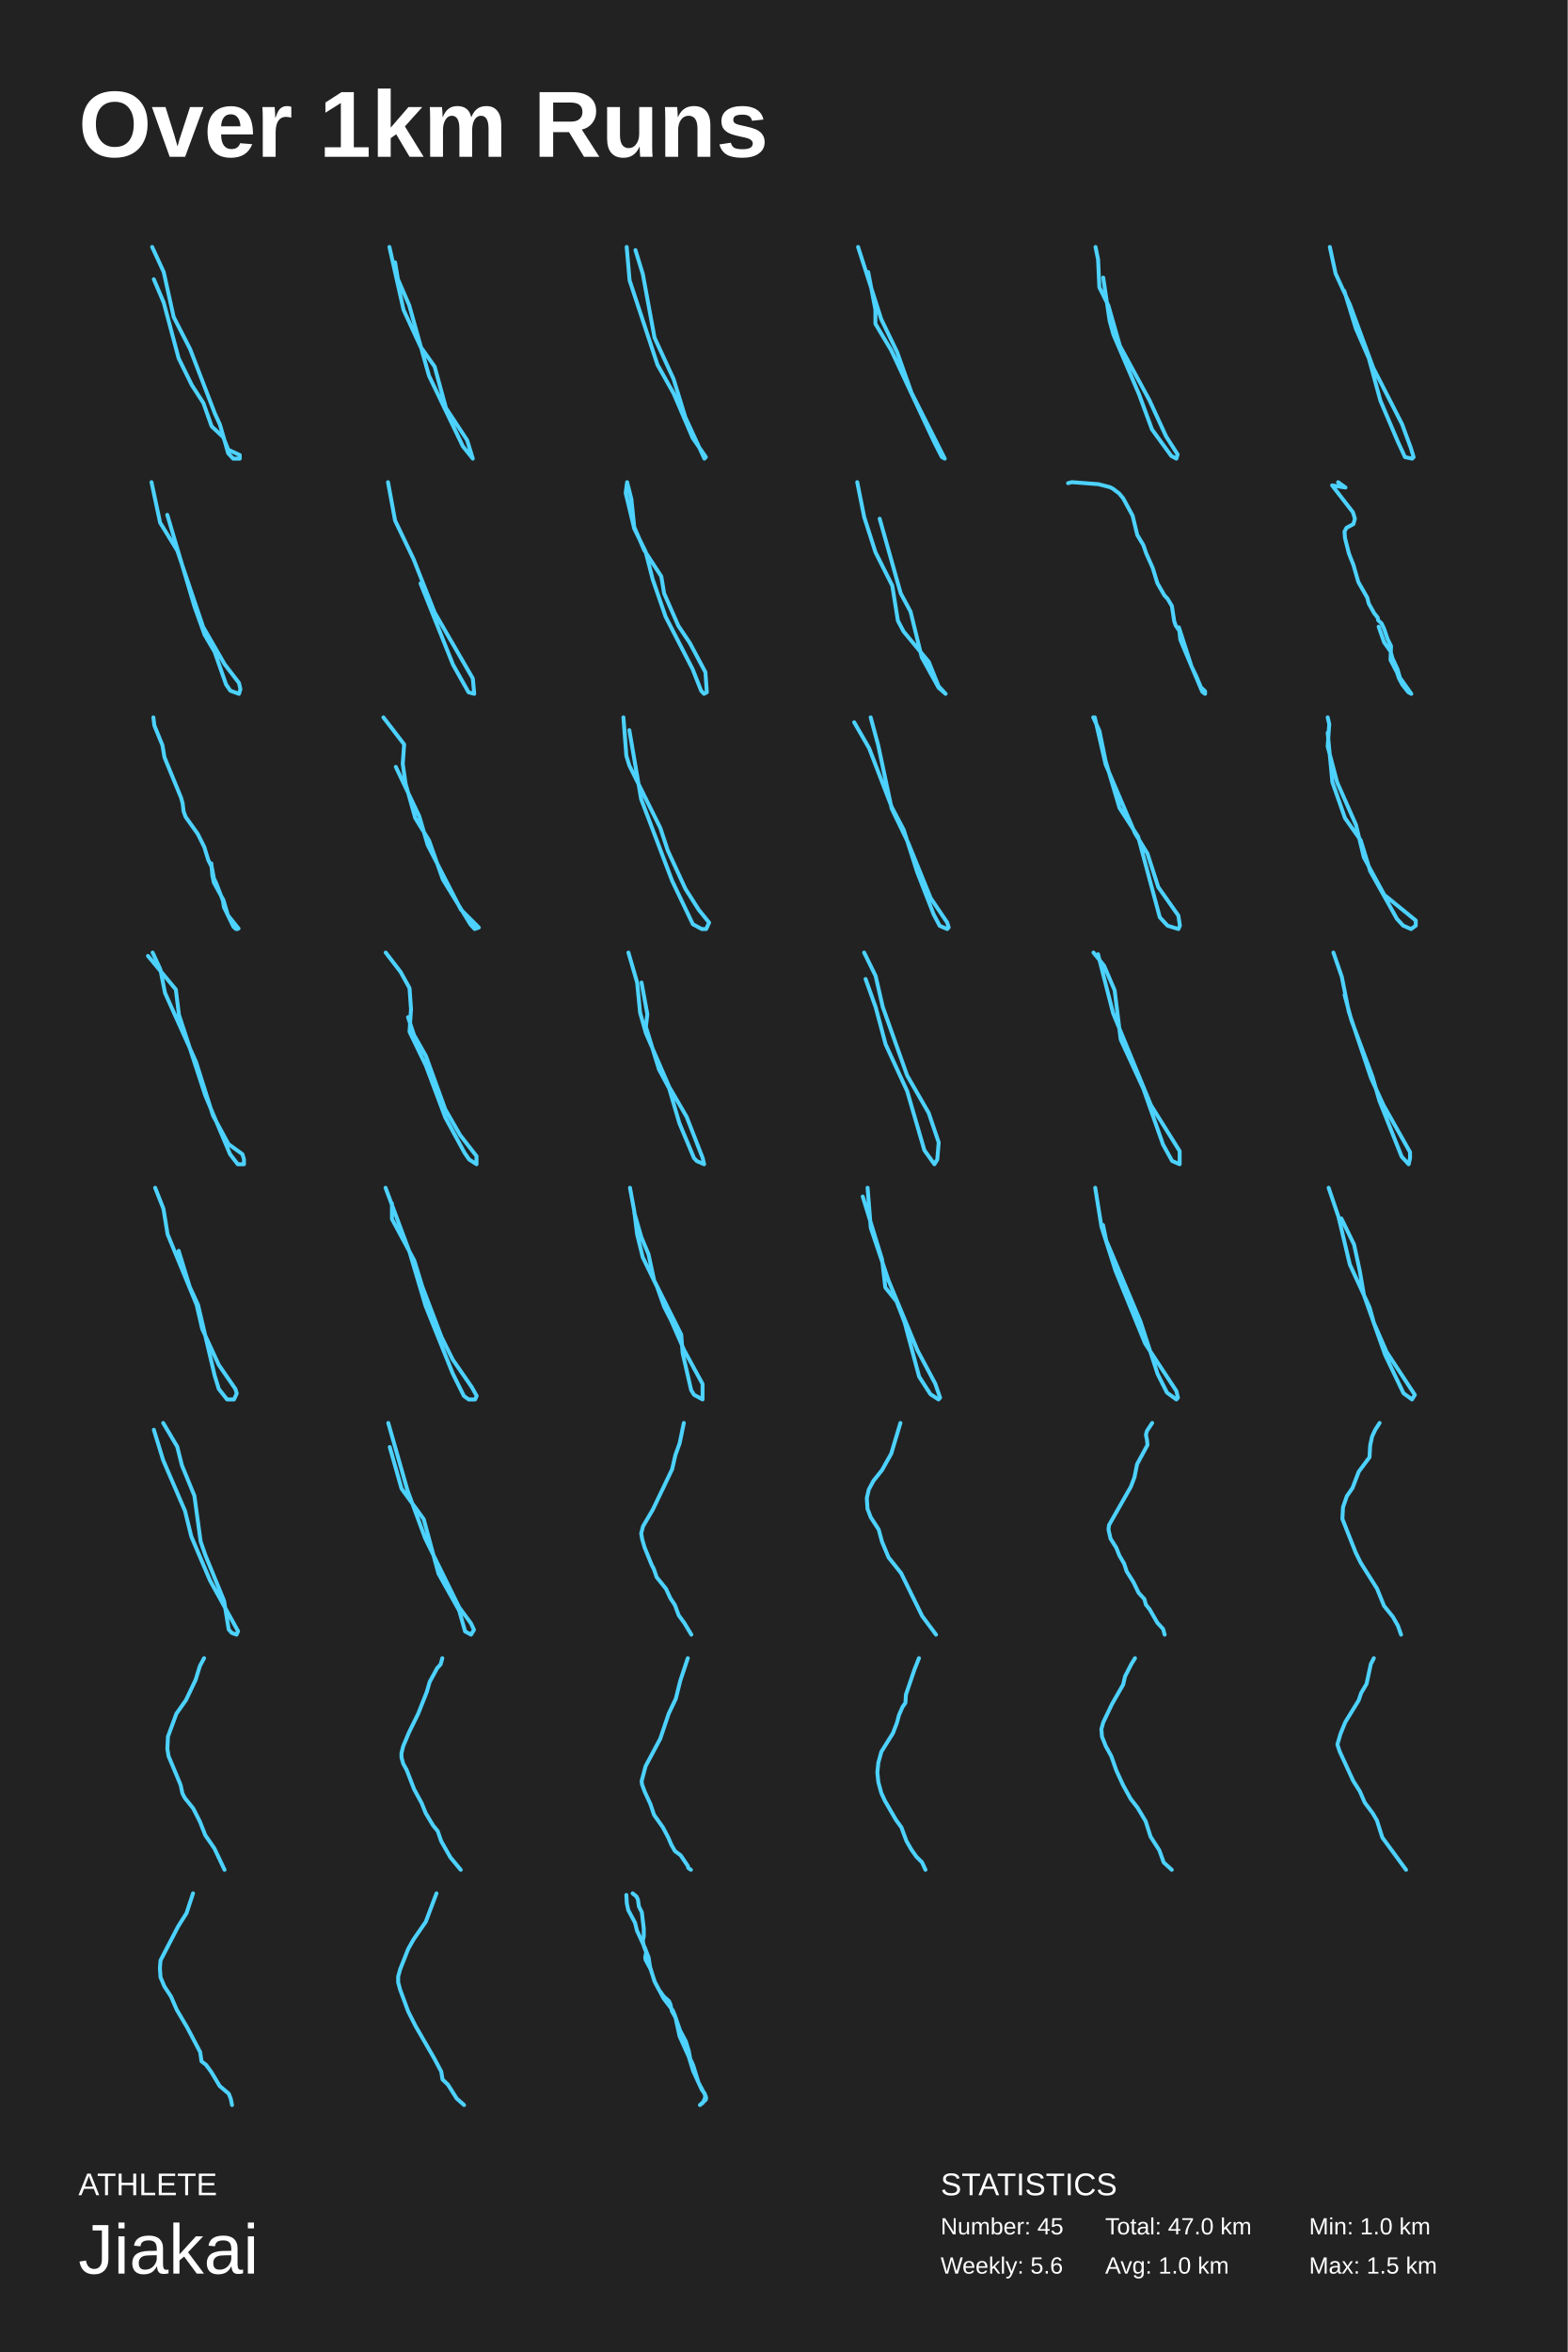
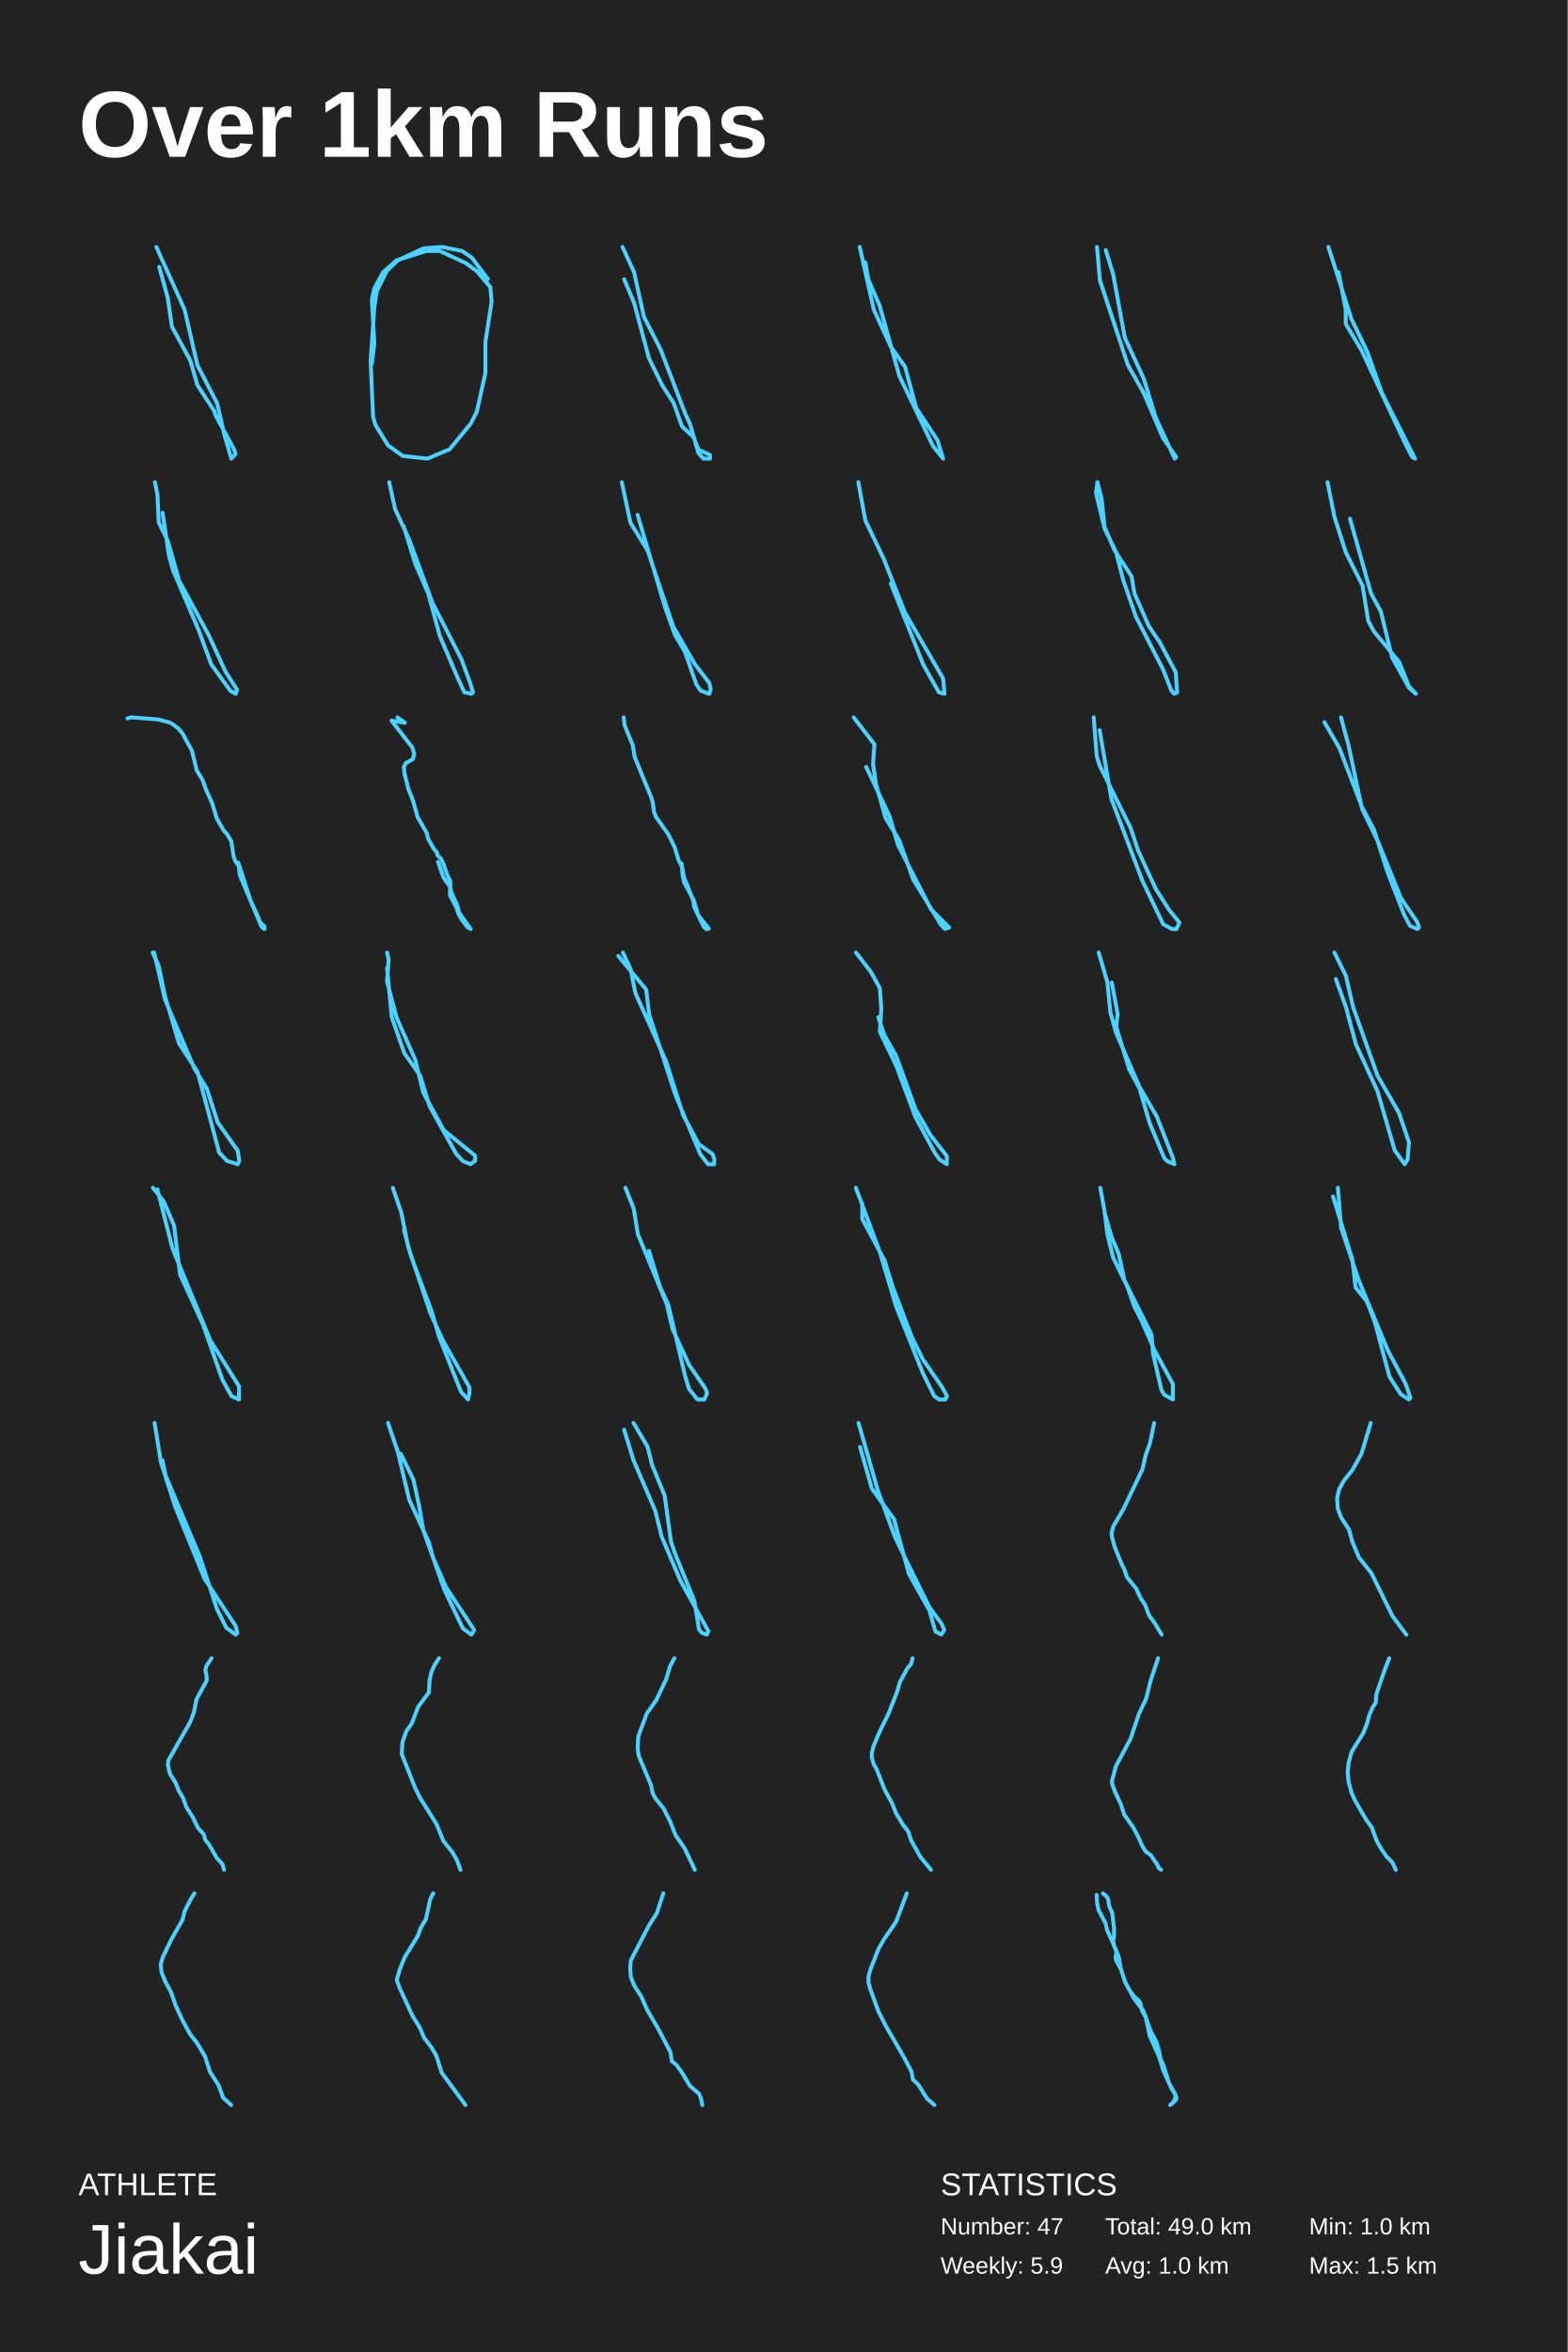
<svg xmlns="http://www.w3.org/2000/svg" baseProfile="full" height="300mm" version="1.1" viewBox="0,0,200,300" width="200mm">
  <defs />
  <rect fill="#222222" height="300" width="200" x="0" y="0" />
  <text fill="#FFFFFF" style="font-size:12px; font-family:Arial; font-weight:bold;" x="10" y="20">Over 1km Runs</text>
  <text fill="#FFFFFF" style="font-size:4px; font-family:Arial" x="10" y="280">ATHLETE</text>
  <text fill="#FFFFFF" style="font-size:9px; font-family:Arial" x="10" y="290">Jiakai</text>
  <text fill="#FFFFFF" style="font-size:4px; font-family:Arial" x="120" y="280">STATISTICS</text>
-   <text fill="#FFFFFF" style="font-size:3px; font-family:Arial" x="120" y="285">Number: 45</text>
-   <text fill="#FFFFFF" style="font-size:3px; font-family:Arial" x="120" y="290">Weekly: 5.6</text>
-   <text fill="#FFFFFF" style="font-size:3px; font-family:Arial" x="141" y="285">Total: 47.0 km</text>
+   <text fill="#FFFFFF" style="font-size:3px; font-family:Arial" x="120" y="285">Number: 47</text>
+   <text fill="#FFFFFF" style="font-size:3px; font-family:Arial" x="120" y="290">Weekly: 5.9</text>
+   <text fill="#FFFFFF" style="font-size:3px; font-family:Arial" x="141" y="285">Total: 49.0 km</text>
  <text fill="#FFFFFF" style="font-size:3px; font-family:Arial" x="141" y="290">Avg: 1.0 km</text>
  <text fill="#FFFFFF" style="font-size:3px; font-family:Arial" x="167" y="285">Min: 1.0 km</text>
  <text fill="#FFFFFF" style="font-size:3px; font-family:Arial" x="167" y="290">Max: 1.5 km</text>
-   <polyline fill="none" points="19.412,31.5 20.888,34.703 22.153,40.424 24.262,44.542 27.425,52.78 28.058,54.153 29.112,57.814 29.745,58.5 30.588,58.5 30.588,58.042 29.112,57.356 28.479,55.754 27.003,54.381 25.949,51.407 24.473,49.119 22.786,45.686 20.888,38.593 19.623,35.619" stroke="#4dd2ff" stroke-linecap="round" stroke-linejoin="round" stroke-width="0.5" />
-   <polyline fill="none" points="50.402,33.457 50.763,35.609 52.205,38.935 54.73,47.935 59.057,56.935 60.319,58.5 59.598,56.152 56.893,52.044 55.451,46.761 53.648,44.217 51.484,39.522 49.681,31.5" stroke="#4dd2ff" stroke-linecap="round" stroke-linejoin="round" stroke-width="0.5" />
-   <polyline fill="none" points="81.071,31.906 82.007,34.951 83.503,43.071 85.935,48.35 87.432,53.222 89.864,58.5 90.051,58.297 88.368,55.861 85.935,50.177 83.877,46.523 80.323,35.763 79.949,31.5" stroke="#4dd2ff" stroke-linecap="round" stroke-linejoin="round" stroke-width="0.5" />
-   <polyline fill="none" points="110.761,34.7 111.682,39.5 111.682,41.3 113.71,44.7 119.239,56.5 120.161,58.3 120.529,58.5 116.29,50.1 114.447,44.9 112.42,40.7 109.471,31.5" stroke="#4dd2ff" stroke-linecap="round" stroke-linejoin="round" stroke-width="0.5" />
-   <polyline fill="none" points="140.744,35.408 141.562,40.915 142.053,42.691 145.327,50.329 146.964,54.77 149.42,58.145 150.075,58.5 150.238,57.967 148.765,55.658 146.637,51.04 142.872,44.112 141.399,38.961 140.253,36.651 140.089,33.099 139.762,31.5" stroke="#4dd2ff" stroke-linecap="round" stroke-linejoin="round" stroke-width="0.5" />
-   <polyline fill="none" points="171.498,37.1 172.973,41.9 174.631,45.7 176.106,51.1 178.318,56.3 179.239,58.3 180.161,58.5 180.345,58.3 179.977,57.1 178.871,54.1 175.184,46.9 172.235,38.9 170.392,34.9 169.655,31.5" stroke="#4dd2ff" stroke-linecap="round" stroke-linejoin="round" stroke-width="0.5" />
-   <polyline fill="none" points="21.341,65.669 24.817,77.382 26.098,80.956 27.378,83.14 28.842,87.309 29.391,88.103 30.489,88.5 30.672,87.904 30.489,87.11 28.659,84.728 25.915,79.963 22.622,70.235 20.426,66.662 19.328,61.5" stroke="#4dd2ff" stroke-linecap="round" stroke-linejoin="round" stroke-width="0.5" />
-   <polyline fill="none" points="53.648,74.413 57.795,84.783 59.778,88.304 60.499,88.5 60.319,86.543 55.451,78.13 52.746,71.283 50.402,66.391 49.501,61.5" stroke="#4dd2ff" stroke-linecap="round" stroke-linejoin="round" stroke-width="0.5" />
-   <polyline fill="none" points="80.005,61.5 79.824,62.88 80.913,67.412 82.366,70.369 83.275,73.916 84.909,78.646 88.36,85.347 89.45,88.106 89.813,88.5 90.176,88.303 89.995,85.741 87.997,81.996 86.544,79.828 84.728,75.69 84.364,73.522 82.185,70.172 80.913,67.215 80.55,63.668 80.005,61.5" stroke="#4dd2ff" stroke-linecap="round" stroke-linejoin="round" stroke-width="0.5" />
-   <polyline fill="none" points="112.225,66.162 114.91,75.68 116.164,78.011 117.596,83.838 119.744,87.723 120.639,88.5 119.744,87.529 118.491,84.421 115.269,80.536 114.552,79.176 113.836,74.709 111.688,70.435 110.256,65.968 109.361,61.5" stroke="#4dd2ff" stroke-linecap="round" stroke-linejoin="round" stroke-width="0.5" />
-   <polyline fill="none" points="136.258,61.629 136.736,61.5 140.137,61.759 141.629,62.147 141.987,62.342 142.762,62.924 143.299,63.572 144.493,65.773 145.09,68.234 145.865,69.529 146.223,70.565 147.059,72.443 147.655,74.385 148.55,75.939 148.968,76.392 149.505,77.299 149.803,79.241 149.982,79.759 150.46,80.471 150.579,81.572 150.758,82.025 153.384,88.241 153.742,88.5 153.742,88.176 153.205,87.658 152.608,86.234 152.011,85.004 150.4,80.018" stroke="#4dd2ff" stroke-linecap="round" stroke-linejoin="round" stroke-width="0.5" />
-   <polyline fill="none" points="170.706,61.5 171.653,62.185 169.948,61.911 172.6,65.338 172.853,66.16 172.663,66.845 171.779,67.325 171.527,67.805 171.59,68.627 172.095,70.614 172.663,72.053 173.295,74.246 174.432,76.234 174.621,76.987 175.316,78.221 175.758,78.769 175.821,79.112 176.263,79.523 176.579,80.208 177.021,81.51 177.463,82.401 177.4,84.183 178.221,85.759 178.473,86.513 178.915,87.335 179.673,88.294 180.052,88.5 178.6,86.444 178.284,85.348 177.652,83.977 177.4,83.086 176.579,81.921 175.884,79.934" stroke="#4dd2ff" stroke-linecap="round" stroke-linejoin="round" stroke-width="0.5" />
-   <polyline fill="none" points="19.567,91.5 19.696,92.547 20.724,95.058 20.982,96.593 23.103,101.756 23.296,102.454 23.425,103.5 23.682,104.198 25.225,106.361 26.061,108.035 26.575,109.709 27.025,110.616 27.282,112.012 27.604,112.709 28.44,114.872 28.568,115.709 29.79,118.221 30.111,118.5 30.304,118.5 30.433,118.43 30.369,118.36 29.083,116.756 28.504,114.802 27.282,112.57 27.09,111.663 26.961,110.128" stroke="#4dd2ff" stroke-linecap="round" stroke-linejoin="round" stroke-width="0.5" />
-   <polyline fill="none" points="48.912,91.5 51.559,94.947 51.382,97.436 51.735,99.926 52.971,104.33 54.735,107.202 56.5,112.181 60.029,117.926 60.559,118.5 61.088,118.309 58.794,116.011 54.559,107.777 53.5,104.138 50.5,97.819" stroke="#4dd2ff" stroke-linecap="round" stroke-linejoin="round" stroke-width="0.5" />
-   <polyline fill="none" points="80.287,93.136 81.795,101.932 85.754,112.364 88.393,117.886 89.524,118.5 90.09,118.5 90.467,117.682 89.147,116.045 87.451,113.386 85.189,108.477 84.246,105.614 80.287,97.636 79.91,96.409 79.533,91.5" stroke="#4dd2ff" stroke-linecap="round" stroke-linejoin="round" stroke-width="0.5" />
-   <polyline fill="none" points="108.971,92.123 110.885,95.446 113.756,102.923 115.287,105.831 117.01,111.231 119.115,116.631 119.881,118.085 120.838,118.5 121.029,118.292 120.838,117.669 118.732,114.554 115.861,107.492 113.756,103.131 112.033,95.031 111.076,91.5" stroke="#4dd2ff" stroke-linecap="round" stroke-linejoin="round" stroke-width="0.5" />
-   <polyline fill="none" points="139.471,91.5 140.26,93.214 141.05,97.071 142.828,103.071 145.197,106.714 147.962,117 148.95,118.071 150.332,118.5 150.529,118.071 150.332,116.786 147.765,113.143 146.382,108.857 144.803,106.286 141.05,97.5 139.668,91.5" stroke="#4dd2ff" stroke-linecap="round" stroke-linejoin="round" stroke-width="0.5" />
-   <polyline fill="none" points="169.381,93.46 169.983,99.774 171.589,104.347 173.595,107.177 174.799,111.097 178.211,117.194 179.013,118.065 180.017,118.5 180.619,118.065 180.619,117.411 176.605,114.145 173.997,109.355 172.993,105.218 170.585,99.774 169.381,95.202 169.582,92.371 169.381,91.5" stroke="#4dd2ff" stroke-linecap="round" stroke-linejoin="round" stroke-width="0.5" />
-   <polyline fill="none" points="18.878,121.929 22.433,126.214 22.828,129.429 26.185,139.714 29.345,147.214 30.332,148.5 31.122,148.5 31.122,147.857 30.924,147.214 29.147,145.929 27.172,142.286 25,135.429 21.05,126.643 20.458,123.643 19.471,121.5" stroke="#4dd2ff" stroke-linecap="round" stroke-linejoin="round" stroke-width="0.5" />
-   <polyline fill="none" points="49.207,121.5 51.106,123.973 52.246,126.034 52.436,128.714 52.246,131.599 54.335,135.928 56.804,142.523 59.274,147.057 59.844,147.882 60.793,148.5 60.793,147.469 58.704,144.79 56.804,141.492 54.335,134.691 52.816,132.011 52.056,129.744" stroke="#4dd2ff" stroke-linecap="round" stroke-linejoin="round" stroke-width="0.5" />
-   <polyline fill="none" points="81.843,125.328 82.586,129.358 82.4,130.97 84.072,136.41 85.371,138.828 86.671,143.261 88.528,147.694 88.9,148.097 89.828,148.5 89.642,147.694 87.6,142.455 85.371,138.627 82.4,131.776 81.658,129.157 81.286,125.328 80.172,121.5" stroke="#4dd2ff" stroke-linecap="round" stroke-linejoin="round" stroke-width="0.5" />
-   <polyline fill="none" points="110.426,124.875 111.707,128.449 112.987,133.213 115.732,139.169 117.927,146.713 119.208,148.5 119.574,147.904 119.757,145.721 118.476,141.949 115.732,137.184 112.622,128.449 111.707,124.478 110.243,121.5" stroke="#4dd2ff" stroke-linecap="round" stroke-linejoin="round" stroke-width="0.5" />
-   <polyline fill="none" points="139.503,121.5 140.853,123.174 142.203,126.314 142.975,132.593 145.868,138.872 148.376,145.988 149.533,148.081 150.497,148.5 150.497,146.826 146.832,140.965 142.01,129.244 140.081,121.709" stroke="#4dd2ff" stroke-linecap="round" stroke-linejoin="round" stroke-width="0.5" />
-   <polyline fill="none" points="171.534,126.9 172.423,130.179 175.089,137.314 175.978,140.4 178.821,147.536 179.71,148.5 179.888,147.729 179.888,146.957 176.511,140.979 174.911,137.507 172.067,129.021 171.179,124.586 170.112,121.5" stroke="#4dd2ff" stroke-linecap="round" stroke-linejoin="round" stroke-width="0.5" />
-   <polyline fill="none" points="22.794,159.543 24.206,164.138 25.265,166.436 27.382,175.436 27.912,177.16 28.971,178.5 29.853,178.5 30.206,177.734 30.029,177.16 27.912,174.096 25.794,169.5 25.088,166.436 21.382,157.436 20.853,154.181 19.794,151.5" stroke="#4dd2ff" stroke-linecap="round" stroke-linejoin="round" stroke-width="0.5" />
-   <polyline fill="none" points="49.187,151.5 52.247,159.689 54.286,166.549 57.753,175.18 59.181,178.057 59.793,178.5 60.609,178.5 60.813,178.057 60.201,176.951 57.753,173.41 56.326,170.533 53.878,164.115 52.858,160.795 50.003,155.484 50.003,153.492" stroke="#4dd2ff" stroke-linecap="round" stroke-linejoin="round" stroke-width="0.5" />
-   <polyline fill="none" points="80.913,154.653 81.822,157.807 82.73,159.974 83.456,163.325 86.907,170.223 87.089,172.588 88.178,177.318 88.542,177.909 89.631,178.5 89.631,176.529 87.27,172.193 85.636,168.449 84.728,166.675 83.819,164.113 82.003,160.369 81.277,157.412 80.913,154.456 80.369,151.5" stroke="#4dd2ff" stroke-linecap="round" stroke-linejoin="round" stroke-width="0.5" />
-   <polyline fill="none" points="110.065,152.616 112.532,160.649 112.944,164.219 114.383,166.004 115.411,168.682 117.262,175.599 118.702,177.831 119.73,178.5 119.935,178.277 119.318,176.492 117.056,172.252 113.355,163.326 111.093,156.632 110.682,151.5" stroke="#4dd2ff" stroke-linecap="round" stroke-linejoin="round" stroke-width="0.5" />
-   <polyline fill="none" points="140.72,156.252 141.118,158.196 145.498,168.564 147.687,175.26 148.882,177.636 150.076,178.5 150.275,178.284 150.076,177.42 146.095,171.372 142.313,162.084 140.521,156.468 139.725,151.5" stroke="#4dd2ff" stroke-linecap="round" stroke-linejoin="round" stroke-width="0.5" />
-   <polyline fill="none" points="171.123,155.413 172.746,158.739 173.467,162.065 174.008,165.196 176.713,172.826 179.057,177.717 180.139,178.5 180.499,177.913 176.893,172.435 175.27,168.717 174.73,166.761 172.205,161.283 170.763,155.217 169.501,151.5" stroke="#4dd2ff" stroke-linecap="round" stroke-linejoin="round" stroke-width="0.5" />
-   <polyline fill="none" points="20.82,181.5 22.611,184.524 23.208,186.9 24.801,190.788 25.597,196.62 26.194,198.348 28.583,204.18 29.18,207.852 29.578,208.284 30.176,208.5 30.375,208.068 26.792,201.588 24.403,195.972 23.607,192.732 20.82,186.252 19.625,182.364" stroke="#4dd2ff" stroke-linecap="round" stroke-linejoin="round" stroke-width="0.5" />
-   <polyline fill="none" points="49.722,184.568 51.23,189.886 54.057,193.773 55.943,200.727 58.582,205.432 59.336,208.091 60.09,208.5 60.467,207.886 60.09,207.068 58.582,205.023 54.246,196.227 51.984,190.091 49.533,181.5" stroke="#4dd2ff" stroke-linecap="round" stroke-linejoin="round" stroke-width="0.5" />
-   <polyline fill="none" points="87.243,181.5 86.705,184.096 86.166,185.589 85.748,187.406 83.295,192.534 82.039,194.676 81.8,195.584 81.92,196.298 82.219,197.337 83.116,199.543 83.415,200.127 83.774,201.166 84.97,202.659 85.508,203.827 86.107,204.736 86.585,206.034 87.303,207.007 88.2,208.5" stroke="#4dd2ff" stroke-linecap="round" stroke-linejoin="round" stroke-width="0.5" />
-   <polyline fill="none" points="114.874,181.5 113.697,185.422 112.52,187.52 111.427,188.889 110.839,189.983 110.587,191.078 110.671,192.446 111.091,193.541 112.1,195.091 112.52,196.642 113.361,198.649 114.958,200.655 117.648,206.128 119.413,208.5" stroke="#4dd2ff" stroke-linecap="round" stroke-linejoin="round" stroke-width="0.5" />
-   <polyline fill="none" points="146.991,181.5 146.327,182.508 146.194,183.012 146.327,183.66 146.393,184.308 145.066,186.756 144.735,188.412 144.27,189.636 141.483,194.532 141.417,195.108 141.682,196.26 142.412,197.412 142.81,198.42 143.408,199.428 143.739,200.436 144.602,201.804 145.265,203.172 145.995,203.964 146.194,204.684 146.659,205.26 147.654,206.988 148.384,207.78 148.583,208.5" stroke="#4dd2ff" stroke-linecap="round" stroke-linejoin="round" stroke-width="0.5" />
-   <polyline fill="none" points="176.007,181.5 175.443,182.374 175.04,183.248 174.799,184.384 174.718,185.869 173.349,187.704 172.544,189.801 171.819,190.85 171.336,192.248 171.256,193.733 172.947,198.015 173.591,199.325 175.684,202.646 176.57,204.83 177.698,206.228 178.342,207.364 178.744,208.5" stroke="#4dd2ff" stroke-linecap="round" stroke-linejoin="round" stroke-width="0.5" />
-   <polyline fill="none" points="26.037,211.5 25.499,212.5 24.962,214.25 23.733,216.833 22.504,218.583 21.429,221.5 21.352,223.083 21.506,224 23.042,227.667 23.272,228.75 23.579,229.333 24.654,230.667 25.499,232.333 26.19,234.083 27.342,235.75 28.648,238.5" stroke="#4dd2ff" stroke-linecap="round" stroke-linejoin="round" stroke-width="0.5" />
-   <polyline fill="none" points="56.431,211.5 56.211,212.296 55.771,212.774 54.817,214.527 54.45,215.801 53.349,218.589 52.174,220.978 51.44,222.73 51.22,223.606 51.22,224.164 51.44,224.96 51.881,225.757 52.835,228.226 53.789,229.978 54.303,231.252 55.257,232.845 55.844,233.562 56.284,234.836 57.459,236.907 58.78,238.5" stroke="#4dd2ff" stroke-linecap="round" stroke-linejoin="round" stroke-width="0.5" />
-   <polyline fill="none" points="87.749,211.5 86.785,214.391 86.219,216.666 85.312,218.573 84.235,221.771 82.364,225.277 81.854,227.183 81.911,227.614 82.251,228.537 82.988,230.136 83.441,231.489 84.575,233.088 85.255,234.379 85.652,235.302 86.105,236.101 86.842,236.655 87.749,238.008 87.806,238.254 88.146,238.5" stroke="#4dd2ff" stroke-linecap="round" stroke-linejoin="round" stroke-width="0.5" />
-   <polyline fill="none" points="117.239,211.5 116.663,212.958 115.576,216.15 115.512,217.192 115.128,217.747 114.68,218.788 114.424,219.76 113.913,221.078 112.441,223.438 112.058,224.827 111.93,226.076 112.058,227.325 112.441,228.713 112.889,229.685 114.296,232.114 115.0,233.086 115.64,234.821 116.279,235.932 116.919,236.834 117.623,237.528 118.07,238.5" stroke="#4dd2ff" stroke-linecap="round" stroke-linejoin="round" stroke-width="0.5" />
-   <polyline fill="none" points="144.801,211.5 144.324,212.276 143.529,213.829 143.291,214.864 141.86,217.366 140.747,219.695 140.508,220.558 140.588,221.506 141.065,222.714 141.78,224.008 142.416,225.82 143.291,227.717 144.245,229.443 145.119,230.564 146.153,232.289 146.789,234.273 147.902,235.998 148.458,237.551 149.492,238.5" stroke="#4dd2ff" stroke-linecap="round" stroke-linejoin="round" stroke-width="0.5" />
-   <polyline fill="none" points="175.271,211.5 174.884,212.257 174.341,214.78 173.643,215.958 173.333,216.883 171.628,219.659 171.008,221.173 170.62,222.519 170.93,223.444 172.636,227.145 173.488,228.491 174.109,229.921 175.116,231.266 175.659,232.192 176.357,234.379 179.38,238.5" stroke="#4dd2ff" stroke-linecap="round" stroke-linejoin="round" stroke-width="0.5" />
-   <polyline fill="none" points="24.627,241.5 23.797,244.02 22.719,245.73 20.48,250.05 20.397,251.04 20.48,252.21 20.977,253.38 21.807,254.64 22.553,256.35 23.88,258.6 25.539,261.75 25.705,262.92 26.286,263.37 26.949,264.27 28.027,266.07 29.189,267.06 29.437,267.69 29.603,268.5" stroke="#4dd2ff" stroke-linecap="round" stroke-linejoin="round" stroke-width="0.5" />
-   <polyline fill="none" points="55.686,241.5 54.314,245.131 52.769,247.366 52.083,248.576 51.053,251.183 50.796,252.114 50.796,252.859 51.053,253.79 52.083,256.583 53.027,258.445 55.343,262.448 56.287,264.217 56.459,265.241 57.145,265.893 58.26,267.662 59.204,268.5" stroke="#4dd2ff" stroke-linecap="round" stroke-linejoin="round" stroke-width="0.5" />
-   <polyline fill="none" points="80.709,241.5 81.203,241.902 81.388,242.304 81.512,243.175 81.882,243.912 82.129,245.989 82.129,246.994 82.005,247.53 82.129,248.2 82.438,249.004 82.314,249.674 82.376,250.009 82.993,251.148 83.549,252.823 84.043,253.761 84.66,254.632 85.34,255.235 85.525,255.637 85.71,256.508 86.204,257.379 86.76,258.986 87.501,260.393 87.871,261.599 88.056,262.604 88.427,263.408 89.106,265.619 90.032,267.361 90.094,267.629 90.032,267.83 89.291,268.5 89.662,268.232 89.847,267.83 89.97,267.495 89.909,267.026 89.538,266.557 88.427,264.145 87.871,262.336 86.698,259.723 86.142,257.178 85.834,256.441 84.66,254.9 83.487,252.689 82.932,250.88 82.746,249.674 82.252,248.401 81.265,246.257 81.018,245.252 80.153,243.644 79.968,242.773 79.906,241.701" stroke="#4dd2ff" stroke-linecap="round" stroke-linejoin="round" stroke-width="0.5" />
+   <polyline fill="none" points="19.951,31.5 23.558,39.522 25.18,46.565 27.705,51.457 28.606,55.37 29.508,58.5 30.049,57.913 29.868,57.326 27.524,53.022 27.344,52.435 25.18,49.109 24.279,45.978 21.935,41.674 21.394,37.957 20.312,34.043" stroke="#4dd2ff" stroke-linecap="round" stroke-linejoin="round" stroke-width="0.5" />
+   <polyline fill="none" points="62.244,35.601 60.197,32.867 58.937,32.013 56.417,31.5 54.055,31.671 50.748,33.209 49.331,34.576 48.071,37.139 47.756,39.19 47.284,46.025 47.599,53.203 47.914,54.228 49.488,56.791 51.378,58.158 54.528,58.5 57.362,57.304 60.039,54.057 60.827,52.519 61.929,47.563 61.929,43.633 62.716,38.506 62.559,36.627 60.827,34.576 59.409,33.551 56.102,32.013 54.37,32.013 50.591,33.209 48.858,34.747 47.756,36.797 47.441,38.165 47.756,43.804 47.441,46.367" stroke="#4dd2ff" stroke-linecap="round" stroke-linejoin="round" stroke-width="0.5" />
+   <polyline fill="none" points="79.412,31.5 80.888,34.703 82.153,40.424 84.262,44.542 87.425,52.78 88.058,54.153 89.112,57.814 89.745,58.5 90.588,58.5 90.588,58.042 89.112,57.356 88.479,55.754 87.003,54.381 85.949,51.407 84.473,49.119 82.786,45.686 80.888,38.593 79.623,35.619" stroke="#4dd2ff" stroke-linecap="round" stroke-linejoin="round" stroke-width="0.5" />
+   <polyline fill="none" points="110.402,33.457 110.763,35.609 112.205,38.935 114.73,47.935 119.057,56.935 120.319,58.5 119.598,56.152 116.893,52.044 115.451,46.761 113.648,44.217 111.484,39.522 109.681,31.5" stroke="#4dd2ff" stroke-linecap="round" stroke-linejoin="round" stroke-width="0.5" />
+   <polyline fill="none" points="141.071,31.906 142.007,34.951 143.503,43.071 145.935,48.35 147.432,53.222 149.864,58.5 150.051,58.297 148.368,55.861 145.935,50.177 143.877,46.523 140.323,35.763 139.949,31.5" stroke="#4dd2ff" stroke-linecap="round" stroke-linejoin="round" stroke-width="0.5" />
+   <polyline fill="none" points="170.761,34.7 171.682,39.5 171.682,41.3 173.71,44.7 179.239,56.5 180.161,58.3 180.529,58.5 176.29,50.1 174.447,44.9 172.42,40.7 169.471,31.5" stroke="#4dd2ff" stroke-linecap="round" stroke-linejoin="round" stroke-width="0.5" />
+   <polyline fill="none" points="20.744,65.408 21.562,70.915 22.053,72.691 25.327,80.329 26.964,84.77 29.42,88.145 30.075,88.5 30.238,87.967 28.765,85.658 26.637,81.04 22.872,74.112 21.399,68.961 20.253,66.651 20.089,63.099 19.762,61.5" stroke="#4dd2ff" stroke-linecap="round" stroke-linejoin="round" stroke-width="0.5" />
+   <polyline fill="none" points="51.498,67.1 52.973,71.9 54.631,75.7 56.106,81.1 58.318,86.3 59.239,88.3 60.161,88.5 60.345,88.3 59.977,87.1 58.871,84.1 55.184,76.9 52.235,68.9 50.392,64.9 49.655,61.5" stroke="#4dd2ff" stroke-linecap="round" stroke-linejoin="round" stroke-width="0.5" />
+   <polyline fill="none" points="81.341,65.669 84.817,77.382 86.098,80.956 87.378,83.14 88.842,87.309 89.391,88.103 90.489,88.5 90.672,87.904 90.489,87.11 88.659,84.728 85.915,79.963 82.622,70.235 80.426,66.662 79.328,61.5" stroke="#4dd2ff" stroke-linecap="round" stroke-linejoin="round" stroke-width="0.5" />
+   <polyline fill="none" points="113.648,74.413 117.795,84.783 119.778,88.304 120.499,88.5 120.319,86.543 115.451,78.13 112.746,71.283 110.402,66.391 109.501,61.5" stroke="#4dd2ff" stroke-linecap="round" stroke-linejoin="round" stroke-width="0.5" />
+   <polyline fill="none" points="140.005,61.5 139.824,62.88 140.913,67.412 142.366,70.369 143.275,73.916 144.909,78.646 148.36,85.347 149.45,88.106 149.813,88.5 150.176,88.303 149.995,85.741 147.997,81.996 146.544,79.828 144.728,75.69 144.364,73.522 142.185,70.172 140.913,67.215 140.55,63.668 140.005,61.5" stroke="#4dd2ff" stroke-linecap="round" stroke-linejoin="round" stroke-width="0.5" />
+   <polyline fill="none" points="172.225,66.162 174.91,75.68 176.164,78.011 177.596,83.838 179.744,87.723 180.639,88.5 179.744,87.529 178.491,84.421 175.269,80.536 174.552,79.176 173.836,74.709 171.688,70.435 170.256,65.968 169.361,61.5" stroke="#4dd2ff" stroke-linecap="round" stroke-linejoin="round" stroke-width="0.5" />
+   <polyline fill="none" points="16.258,91.629 16.736,91.5 20.137,91.759 21.629,92.147 21.987,92.342 22.762,92.924 23.299,93.572 24.493,95.773 25.09,98.234 25.865,99.529 26.223,100.565 27.059,102.443 27.655,104.385 28.55,105.939 28.968,106.392 29.505,107.299 29.803,109.241 29.982,109.759 30.46,110.471 30.579,111.572 30.758,112.025 33.384,118.241 33.742,118.5 33.742,118.176 33.205,117.658 32.608,116.234 32.011,115.004 30.4,110.018" stroke="#4dd2ff" stroke-linecap="round" stroke-linejoin="round" stroke-width="0.5" />
+   <polyline fill="none" points="50.706,91.5 51.653,92.185 49.948,91.911 52.6,95.338 52.853,96.16 52.663,96.845 51.779,97.325 51.527,97.805 51.59,98.627 52.095,100.614 52.663,102.053 53.295,104.246 54.432,106.234 54.621,106.987 55.316,108.221 55.758,108.769 55.821,109.112 56.263,109.523 56.579,110.208 57.021,111.51 57.463,112.401 57.4,114.183 58.221,115.759 58.473,116.513 58.915,117.335 59.673,118.294 60.052,118.5 58.6,116.444 58.284,115.348 57.652,113.977 57.4,113.086 56.579,111.921 55.884,109.934" stroke="#4dd2ff" stroke-linecap="round" stroke-linejoin="round" stroke-width="0.5" />
+   <polyline fill="none" points="79.567,91.5 79.696,92.547 80.724,95.058 80.982,96.593 83.103,101.756 83.296,102.454 83.425,103.5 83.682,104.198 85.225,106.361 86.061,108.035 86.575,109.709 87.025,110.616 87.282,112.012 87.604,112.709 88.44,114.872 88.568,115.709 89.79,118.221 90.111,118.5 90.304,118.5 90.433,118.43 90.369,118.36 89.083,116.756 88.504,114.802 87.282,112.57 87.09,111.663 86.961,110.128" stroke="#4dd2ff" stroke-linecap="round" stroke-linejoin="round" stroke-width="0.5" />
+   <polyline fill="none" points="108.912,91.5 111.559,94.947 111.382,97.436 111.735,99.926 112.971,104.33 114.735,107.202 116.5,112.181 120.029,117.926 120.559,118.5 121.088,118.309 118.794,116.011 114.559,107.777 113.5,104.138 110.5,97.819" stroke="#4dd2ff" stroke-linecap="round" stroke-linejoin="round" stroke-width="0.5" />
+   <polyline fill="none" points="140.287,93.136 141.795,101.932 145.754,112.364 148.393,117.886 149.524,118.5 150.09,118.5 150.467,117.682 149.147,116.045 147.451,113.386 145.189,108.477 144.246,105.614 140.287,97.636 139.91,96.409 139.533,91.5" stroke="#4dd2ff" stroke-linecap="round" stroke-linejoin="round" stroke-width="0.5" />
+   <polyline fill="none" points="168.971,92.123 170.885,95.446 173.756,102.923 175.287,105.831 177.01,111.231 179.115,116.631 179.881,118.085 180.838,118.5 181.029,118.292 180.838,117.669 178.732,114.554 175.861,107.492 173.756,103.131 172.033,95.031 171.076,91.5" stroke="#4dd2ff" stroke-linecap="round" stroke-linejoin="round" stroke-width="0.5" />
+   <polyline fill="none" points="19.471,121.5 20.26,123.214 21.05,127.071 22.828,133.071 25.197,136.714 27.962,147 28.95,148.071 30.332,148.5 30.529,148.071 30.332,146.786 27.765,143.143 26.382,138.857 24.803,136.286 21.05,127.5 19.668,121.5" stroke="#4dd2ff" stroke-linecap="round" stroke-linejoin="round" stroke-width="0.5" />
+   <polyline fill="none" points="49.381,123.46 49.983,129.774 51.589,134.347 53.595,137.177 54.799,141.097 58.211,147.194 59.013,148.065 60.017,148.5 60.619,148.065 60.619,147.411 56.605,144.145 53.997,139.355 52.993,135.218 50.585,129.774 49.381,125.202 49.582,122.371 49.381,121.5" stroke="#4dd2ff" stroke-linecap="round" stroke-linejoin="round" stroke-width="0.5" />
+   <polyline fill="none" points="78.878,121.929 82.433,126.214 82.828,129.429 86.185,139.714 89.345,147.214 90.332,148.5 91.122,148.5 91.122,147.857 90.924,147.214 89.147,145.929 87.172,142.286 85,135.429 81.05,126.643 80.458,123.643 79.471,121.5" stroke="#4dd2ff" stroke-linecap="round" stroke-linejoin="round" stroke-width="0.5" />
+   <polyline fill="none" points="109.207,121.5 111.106,123.973 112.246,126.034 112.436,128.714 112.246,131.599 114.335,135.928 116.804,142.523 119.274,147.057 119.844,147.882 120.793,148.5 120.793,147.469 118.704,144.79 116.804,141.492 114.335,134.691 112.816,132.011 112.056,129.744" stroke="#4dd2ff" stroke-linecap="round" stroke-linejoin="round" stroke-width="0.5" />
+   <polyline fill="none" points="141.843,125.328 142.586,129.358 142.4,130.97 144.072,136.41 145.371,138.828 146.671,143.261 148.528,147.694 148.9,148.097 149.828,148.5 149.642,147.694 147.6,142.455 145.371,138.627 142.4,131.776 141.658,129.157 141.286,125.328 140.172,121.5" stroke="#4dd2ff" stroke-linecap="round" stroke-linejoin="round" stroke-width="0.5" />
+   <polyline fill="none" points="170.426,124.875 171.707,128.449 172.987,133.213 175.732,139.169 177.927,146.713 179.208,148.5 179.574,147.904 179.757,145.721 178.476,141.949 175.732,137.184 172.622,128.449 171.707,124.478 170.243,121.5" stroke="#4dd2ff" stroke-linecap="round" stroke-linejoin="round" stroke-width="0.5" />
+   <polyline fill="none" points="19.503,151.5 20.853,153.174 22.203,156.314 22.975,162.593 25.868,168.872 28.376,175.988 29.533,178.081 30.497,178.5 30.497,176.826 26.832,170.965 22.01,159.244 20.081,151.709" stroke="#4dd2ff" stroke-linecap="round" stroke-linejoin="round" stroke-width="0.5" />
+   <polyline fill="none" points="51.534,156.9 52.423,160.179 55.089,167.314 55.978,170.4 58.821,177.536 59.71,178.5 59.888,177.729 59.888,176.957 56.511,170.979 54.911,167.507 52.067,159.021 51.179,154.586 50.112,151.5" stroke="#4dd2ff" stroke-linecap="round" stroke-linejoin="round" stroke-width="0.5" />
+   <polyline fill="none" points="82.794,159.543 84.206,164.138 85.265,166.436 87.382,175.436 87.912,177.16 88.971,178.5 89.853,178.5 90.206,177.734 90.029,177.16 87.912,174.096 85.794,169.5 85.088,166.436 81.382,157.436 80.853,154.181 79.794,151.5" stroke="#4dd2ff" stroke-linecap="round" stroke-linejoin="round" stroke-width="0.5" />
+   <polyline fill="none" points="109.187,151.5 112.247,159.689 114.286,166.549 117.753,175.18 119.181,178.057 119.793,178.5 120.609,178.5 120.813,178.057 120.201,176.951 117.753,173.41 116.326,170.533 113.878,164.115 112.858,160.795 110.003,155.484 110.003,153.492" stroke="#4dd2ff" stroke-linecap="round" stroke-linejoin="round" stroke-width="0.5" />
+   <polyline fill="none" points="140.913,154.653 141.822,157.807 142.73,159.974 143.456,163.325 146.907,170.223 147.089,172.588 148.178,177.318 148.542,177.909 149.631,178.5 149.631,176.529 147.27,172.193 145.636,168.449 144.728,166.675 143.819,164.113 142.003,160.369 141.277,157.412 140.913,154.456 140.369,151.5" stroke="#4dd2ff" stroke-linecap="round" stroke-linejoin="round" stroke-width="0.5" />
+   <polyline fill="none" points="170.065,152.616 172.532,160.649 172.944,164.219 174.383,166.004 175.411,168.682 177.262,175.599 178.702,177.831 179.73,178.5 179.935,178.277 179.318,176.492 177.056,172.252 173.355,163.326 171.093,156.632 170.682,151.5" stroke="#4dd2ff" stroke-linecap="round" stroke-linejoin="round" stroke-width="0.5" />
+   <polyline fill="none" points="20.72,186.252 21.118,188.196 25.498,198.564 27.687,205.26 28.882,207.636 30.076,208.5 30.275,208.284 30.076,207.42 26.095,201.372 22.313,192.084 20.521,186.468 19.725,181.5" stroke="#4dd2ff" stroke-linecap="round" stroke-linejoin="round" stroke-width="0.5" />
+   <polyline fill="none" points="51.123,185.413 52.746,188.739 53.467,192.065 54.008,195.196 56.713,202.826 59.057,207.717 60.139,208.5 60.499,207.913 56.893,202.435 55.27,198.717 54.73,196.761 52.205,191.283 50.763,185.217 49.501,181.5" stroke="#4dd2ff" stroke-linecap="round" stroke-linejoin="round" stroke-width="0.5" />
+   <polyline fill="none" points="80.82,181.5 82.611,184.524 83.208,186.9 84.801,190.788 85.597,196.62 86.194,198.348 88.583,204.18 89.18,207.852 89.578,208.284 90.176,208.5 90.375,208.068 86.792,201.588 84.403,195.972 83.607,192.732 80.82,186.252 79.625,182.364" stroke="#4dd2ff" stroke-linecap="round" stroke-linejoin="round" stroke-width="0.5" />
+   <polyline fill="none" points="109.722,184.568 111.23,189.886 114.057,193.773 115.943,200.727 118.582,205.432 119.336,208.091 120.09,208.5 120.467,207.886 120.09,207.068 118.582,205.023 114.246,196.227 111.984,190.091 109.533,181.5" stroke="#4dd2ff" stroke-linecap="round" stroke-linejoin="round" stroke-width="0.5" />
+   <polyline fill="none" points="147.243,181.5 146.705,184.096 146.166,185.589 145.748,187.406 143.295,192.534 142.039,194.676 141.8,195.584 141.92,196.298 142.219,197.337 143.116,199.543 143.415,200.127 143.774,201.166 144.97,202.659 145.508,203.827 146.107,204.736 146.585,206.034 147.303,207.007 148.2,208.5" stroke="#4dd2ff" stroke-linecap="round" stroke-linejoin="round" stroke-width="0.5" />
+   <polyline fill="none" points="174.874,181.5 173.697,185.422 172.52,187.52 171.427,188.889 170.839,189.983 170.587,191.078 170.671,192.446 171.091,193.541 172.1,195.091 172.52,196.642 173.361,198.649 174.958,200.655 177.648,206.128 179.413,208.5" stroke="#4dd2ff" stroke-linecap="round" stroke-linejoin="round" stroke-width="0.5" />
+   <polyline fill="none" points="26.991,211.5 26.327,212.508 26.194,213.012 26.327,213.66 26.393,214.308 25.066,216.756 24.735,218.412 24.27,219.636 21.483,224.532 21.417,225.108 21.682,226.26 22.412,227.412 22.81,228.42 23.408,229.428 23.739,230.436 24.602,231.804 25.265,233.172 25.995,233.964 26.194,234.684 26.659,235.26 27.654,236.988 28.384,237.78 28.583,238.5" stroke="#4dd2ff" stroke-linecap="round" stroke-linejoin="round" stroke-width="0.5" />
+   <polyline fill="none" points="56.007,211.5 55.443,212.374 55.04,213.248 54.799,214.384 54.718,215.869 53.349,217.704 52.544,219.801 51.819,220.85 51.336,222.248 51.256,223.733 52.947,228.015 53.591,229.325 55.684,232.646 56.57,234.83 57.698,236.228 58.342,237.364 58.744,238.5" stroke="#4dd2ff" stroke-linecap="round" stroke-linejoin="round" stroke-width="0.5" />
+   <polyline fill="none" points="86.037,211.5 85.499,212.5 84.962,214.25 83.733,216.833 82.504,218.583 81.429,221.5 81.352,223.083 81.506,224 83.042,227.667 83.272,228.75 83.579,229.333 84.654,230.667 85.499,232.333 86.19,234.083 87.342,235.75 88.648,238.5" stroke="#4dd2ff" stroke-linecap="round" stroke-linejoin="round" stroke-width="0.5" />
+   <polyline fill="none" points="116.431,211.5 116.211,212.296 115.771,212.774 114.817,214.527 114.45,215.801 113.349,218.589 112.174,220.978 111.44,222.73 111.22,223.606 111.22,224.164 111.44,224.96 111.881,225.757 112.835,228.226 113.789,229.978 114.303,231.252 115.257,232.845 115.844,233.562 116.284,234.836 117.459,236.907 118.78,238.5" stroke="#4dd2ff" stroke-linecap="round" stroke-linejoin="round" stroke-width="0.5" />
+   <polyline fill="none" points="147.749,211.5 146.785,214.391 146.219,216.666 145.312,218.573 144.235,221.771 142.364,225.277 141.854,227.183 141.911,227.614 142.251,228.537 142.988,230.136 143.441,231.489 144.575,233.088 145.255,234.379 145.652,235.302 146.105,236.101 146.842,236.655 147.749,238.008 147.806,238.254 148.146,238.5" stroke="#4dd2ff" stroke-linecap="round" stroke-linejoin="round" stroke-width="0.5" />
+   <polyline fill="none" points="177.239,211.5 176.663,212.958 175.576,216.15 175.512,217.192 175.128,217.747 174.68,218.788 174.424,219.76 173.913,221.078 172.441,223.438 172.058,224.827 171.93,226.076 172.058,227.325 172.441,228.713 172.889,229.685 174.296,232.114 175.0,233.086 175.64,234.821 176.279,235.932 176.919,236.834 177.623,237.528 178.07,238.5" stroke="#4dd2ff" stroke-linecap="round" stroke-linejoin="round" stroke-width="0.5" />
+   <polyline fill="none" points="24.801,241.5 24.324,242.276 23.529,243.829 23.291,244.864 21.86,247.366 20.747,249.695 20.508,250.558 20.588,251.506 21.065,252.714 21.78,254.008 22.416,255.82 23.291,257.717 24.245,259.443 25.119,260.564 26.153,262.289 26.789,264.273 27.902,265.998 28.458,267.551 29.492,268.5" stroke="#4dd2ff" stroke-linecap="round" stroke-linejoin="round" stroke-width="0.5" />
+   <polyline fill="none" points="55.271,241.5 54.884,242.257 54.341,244.78 53.643,245.958 53.333,246.883 51.628,249.659 51.008,251.173 50.62,252.519 50.93,253.444 52.636,257.145 53.488,258.491 54.109,259.921 55.116,261.266 55.659,262.192 56.357,264.379 59.38,268.5" stroke="#4dd2ff" stroke-linecap="round" stroke-linejoin="round" stroke-width="0.5" />
+   <polyline fill="none" points="84.627,241.5 83.797,244.02 82.719,245.73 80.48,250.05 80.397,251.04 80.48,252.21 80.977,253.38 81.807,254.64 82.553,256.35 83.88,258.6 85.539,261.75 85.705,262.92 86.286,263.37 86.949,264.27 88.027,266.07 89.189,267.06 89.437,267.69 89.603,268.5" stroke="#4dd2ff" stroke-linecap="round" stroke-linejoin="round" stroke-width="0.5" />
+   <polyline fill="none" points="115.686,241.5 114.314,245.131 112.769,247.366 112.083,248.576 111.053,251.183 110.796,252.114 110.796,252.859 111.053,253.79 112.083,256.583 113.027,258.445 115.343,262.448 116.287,264.217 116.459,265.241 117.145,265.893 118.26,267.662 119.204,268.5" stroke="#4dd2ff" stroke-linecap="round" stroke-linejoin="round" stroke-width="0.5" />
+   <polyline fill="none" points="140.709,241.5 141.203,241.902 141.388,242.304 141.512,243.175 141.882,243.912 142.129,245.989 142.129,246.994 142.005,247.53 142.129,248.2 142.438,249.004 142.314,249.674 142.376,250.009 142.993,251.148 143.549,252.823 144.043,253.761 144.66,254.632 145.34,255.235 145.525,255.637 145.71,256.508 146.204,257.379 146.76,258.986 147.501,260.393 147.871,261.599 148.056,262.604 148.427,263.408 149.106,265.619 150.032,267.361 150.094,267.629 150.032,267.83 149.291,268.5 149.662,268.232 149.847,267.83 149.97,267.495 149.909,267.026 149.538,266.557 148.427,264.145 147.871,262.336 146.698,259.723 146.142,257.178 145.834,256.441 144.66,254.9 143.487,252.689 142.932,250.88 142.746,249.674 142.252,248.401 141.265,246.257 141.018,245.252 140.153,243.644 139.968,242.773 139.906,241.701" stroke="#4dd2ff" stroke-linecap="round" stroke-linejoin="round" stroke-width="0.5" />
</svg>
